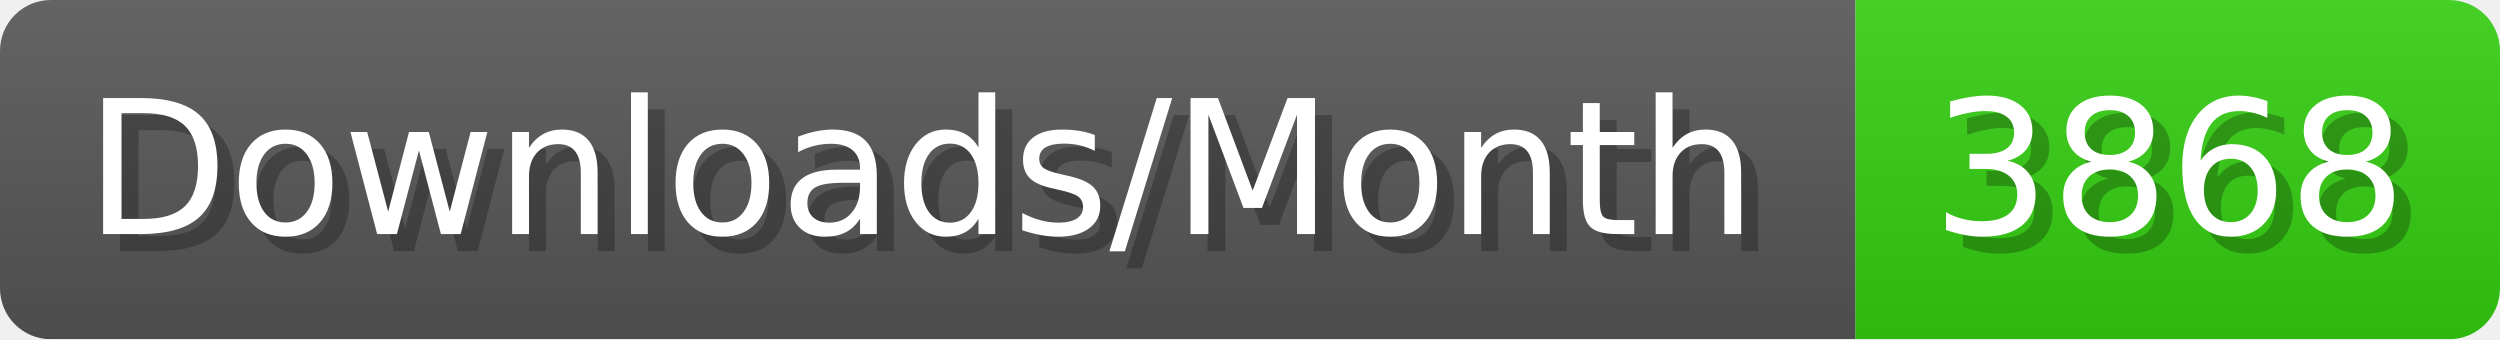
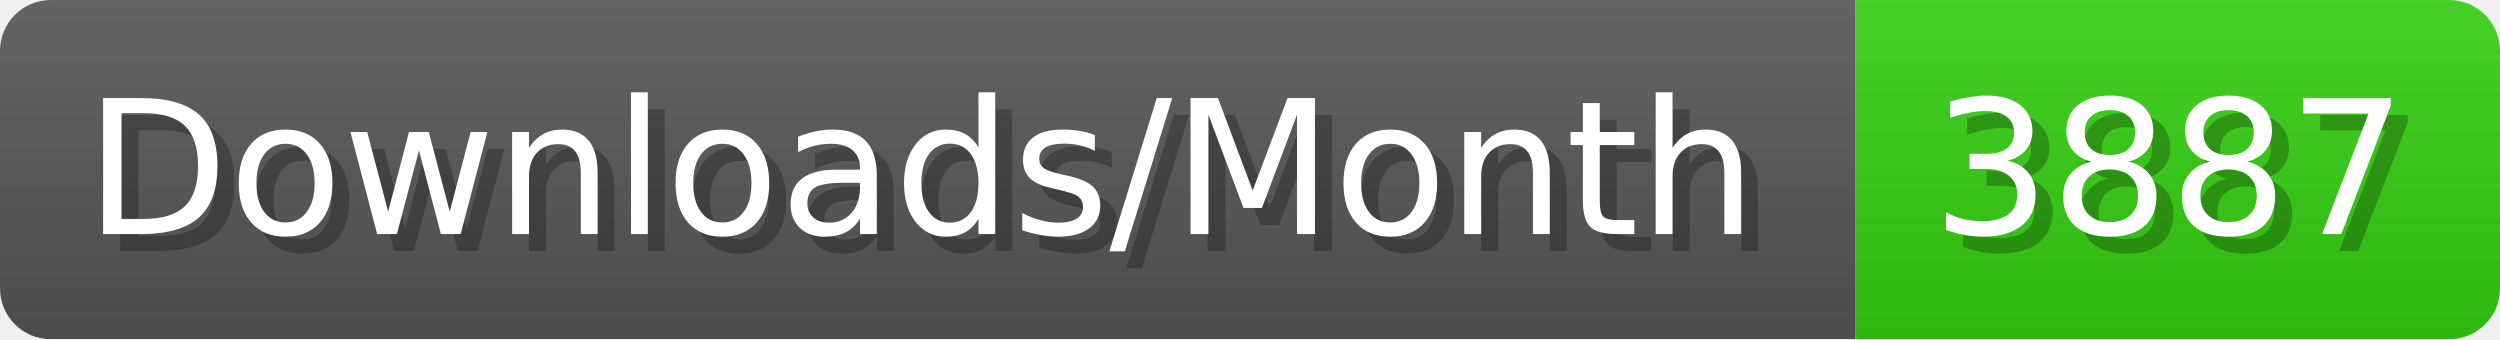
- <svg xmlns="http://www.w3.org/2000/svg" width="147.4" height="20" viewBox="0 0 1474 200" role="img" aria-label="Downloads/Month: 3868">
+ <svg xmlns="http://www.w3.org/2000/svg" width="147.4" height="20" viewBox="0 0 1474 200" role="img" aria-label="Downloads/Month: 3887">
  <linearGradient id="YlXUI" x2="0" y2="100%">
    <stop offset="0" stop-opacity=".1" stop-color="#EEE" />
    <stop offset="1" stop-opacity=".1" />
  </linearGradient>
  <mask id="JHhop">
    <rect width="1474" height="200" rx="30" fill="#FFF" />
  </mask>
  <g mask="url(#JHhop)">
    <rect width="1094" height="200" fill="#555" />
    <rect width="380" height="200" fill="#3C1" x="1094" />
    <rect width="1474" height="200" fill="url(#YlXUI)" />
  </g>
  <g aria-hidden="true" fill="#fff" text-anchor="start" font-family="Verdana,DejaVu Sans,sans-serif" font-size="110">
    <text x="60" y="148" textLength="994" fill="#000" opacity="0.25">Downloads/Month</text>
    <text x="50" y="138" textLength="994">Downloads/Month</text>
-     <text x="1149" y="148" textLength="280" fill="#000" opacity="0.25">3868</text>
-     <text x="1139" y="138" textLength="280">3868</text>
+     <text x="1149" y="148" textLength="280" fill="#000" opacity="0.25">3887</text>
+     <text x="1139" y="138" textLength="280">3887</text>
  </g>
</svg>
